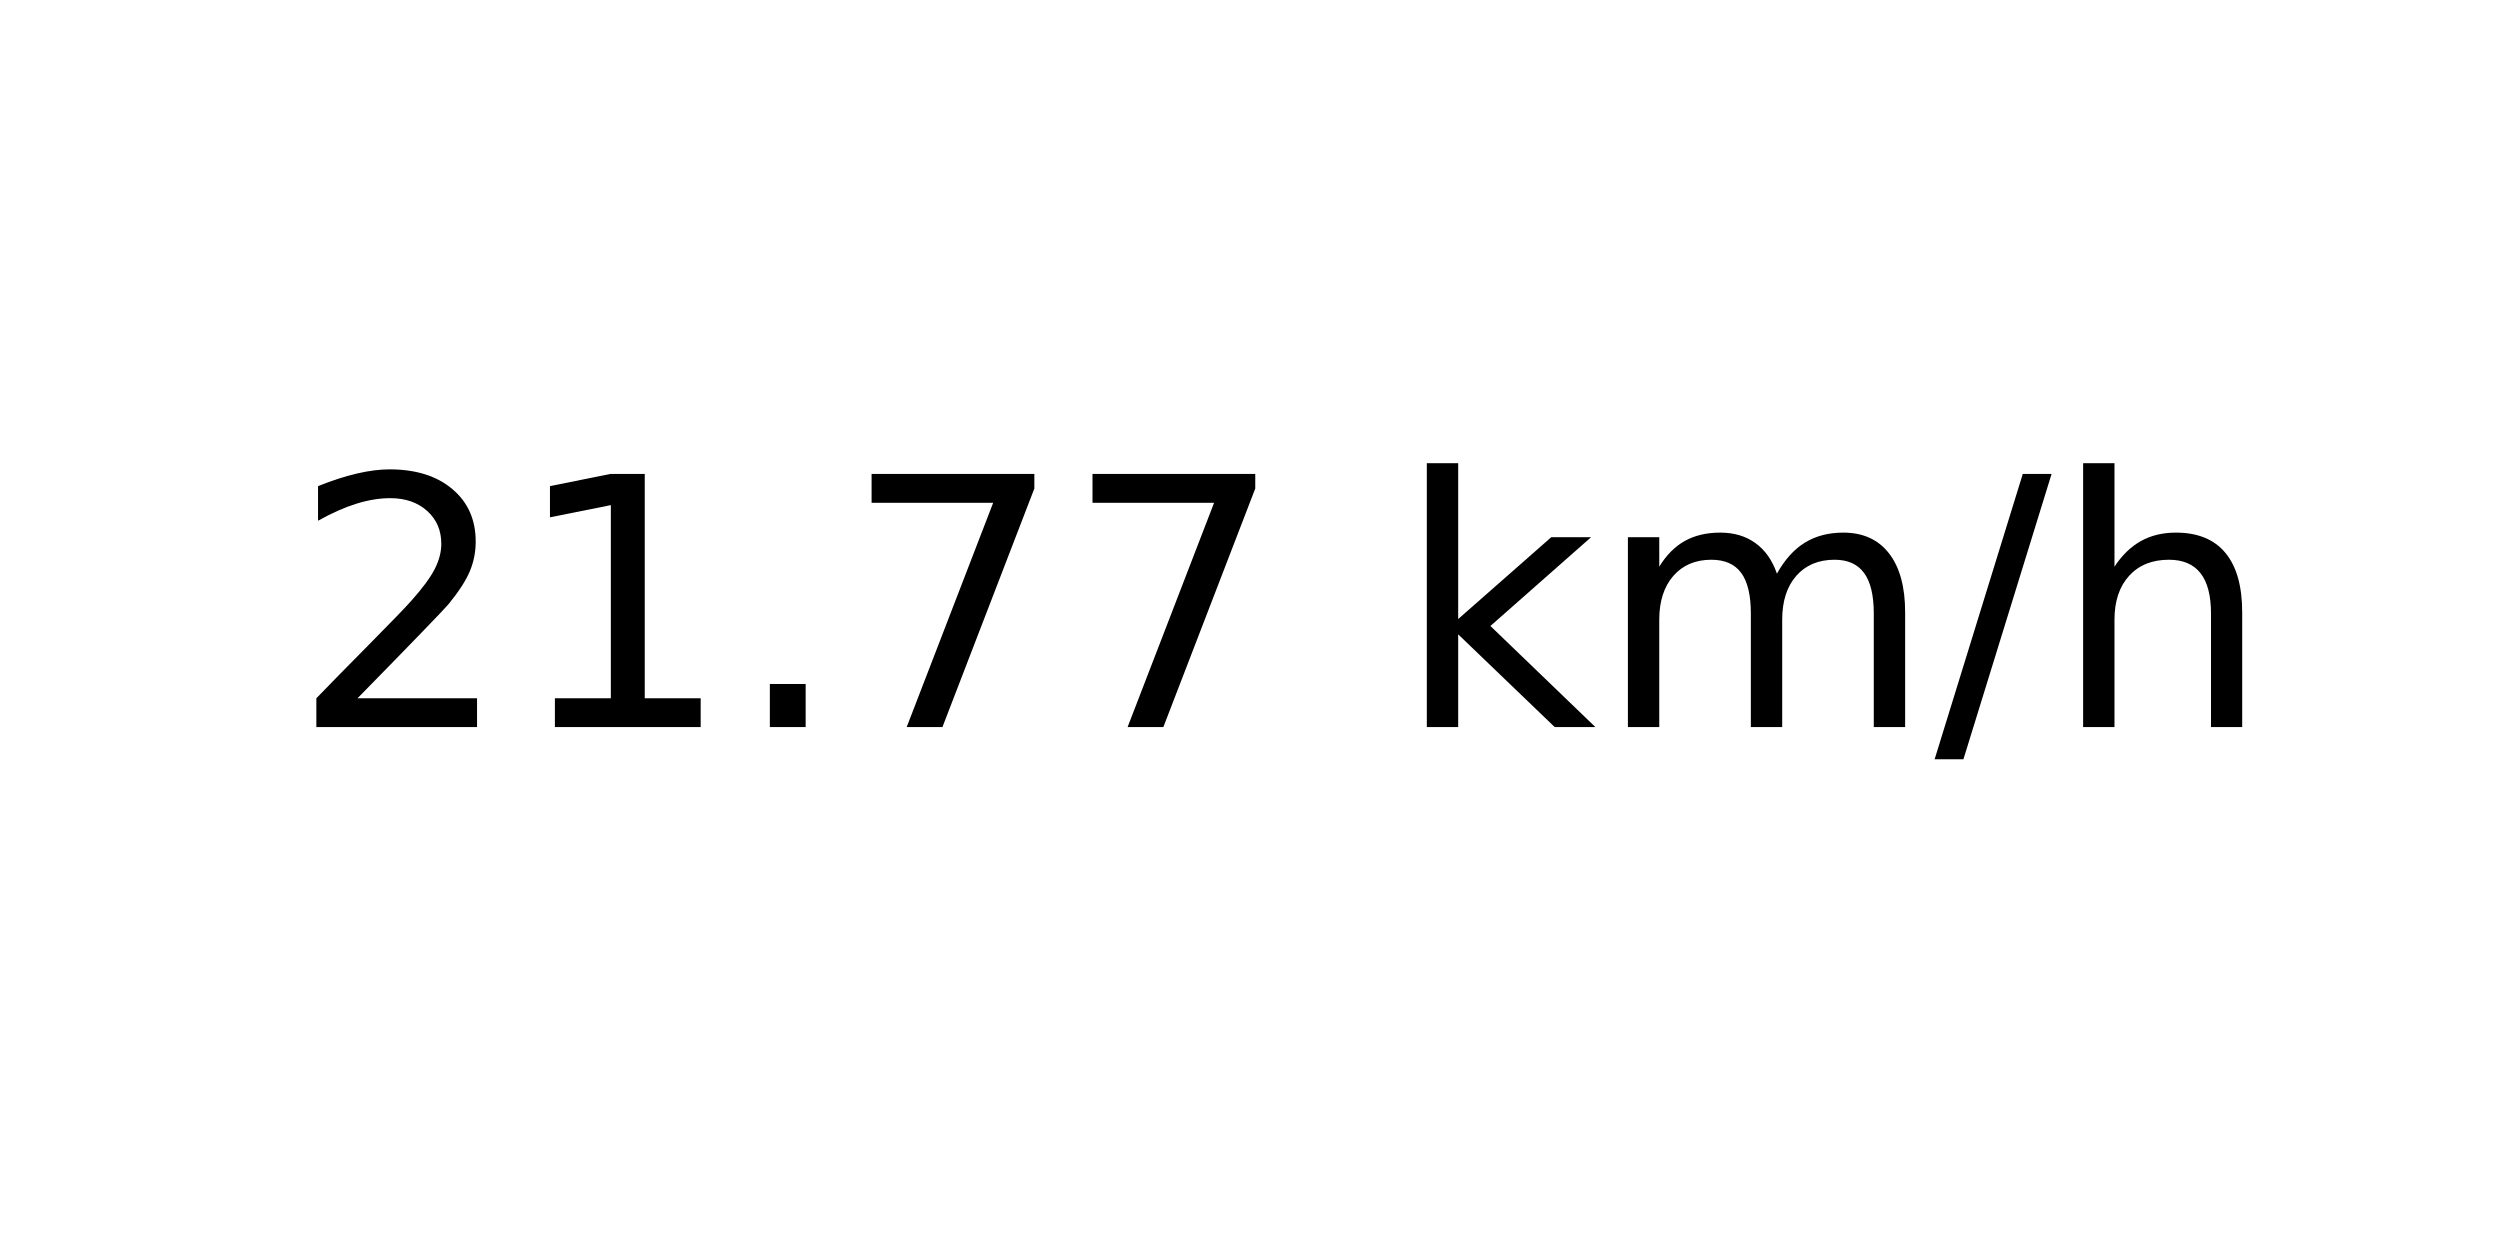
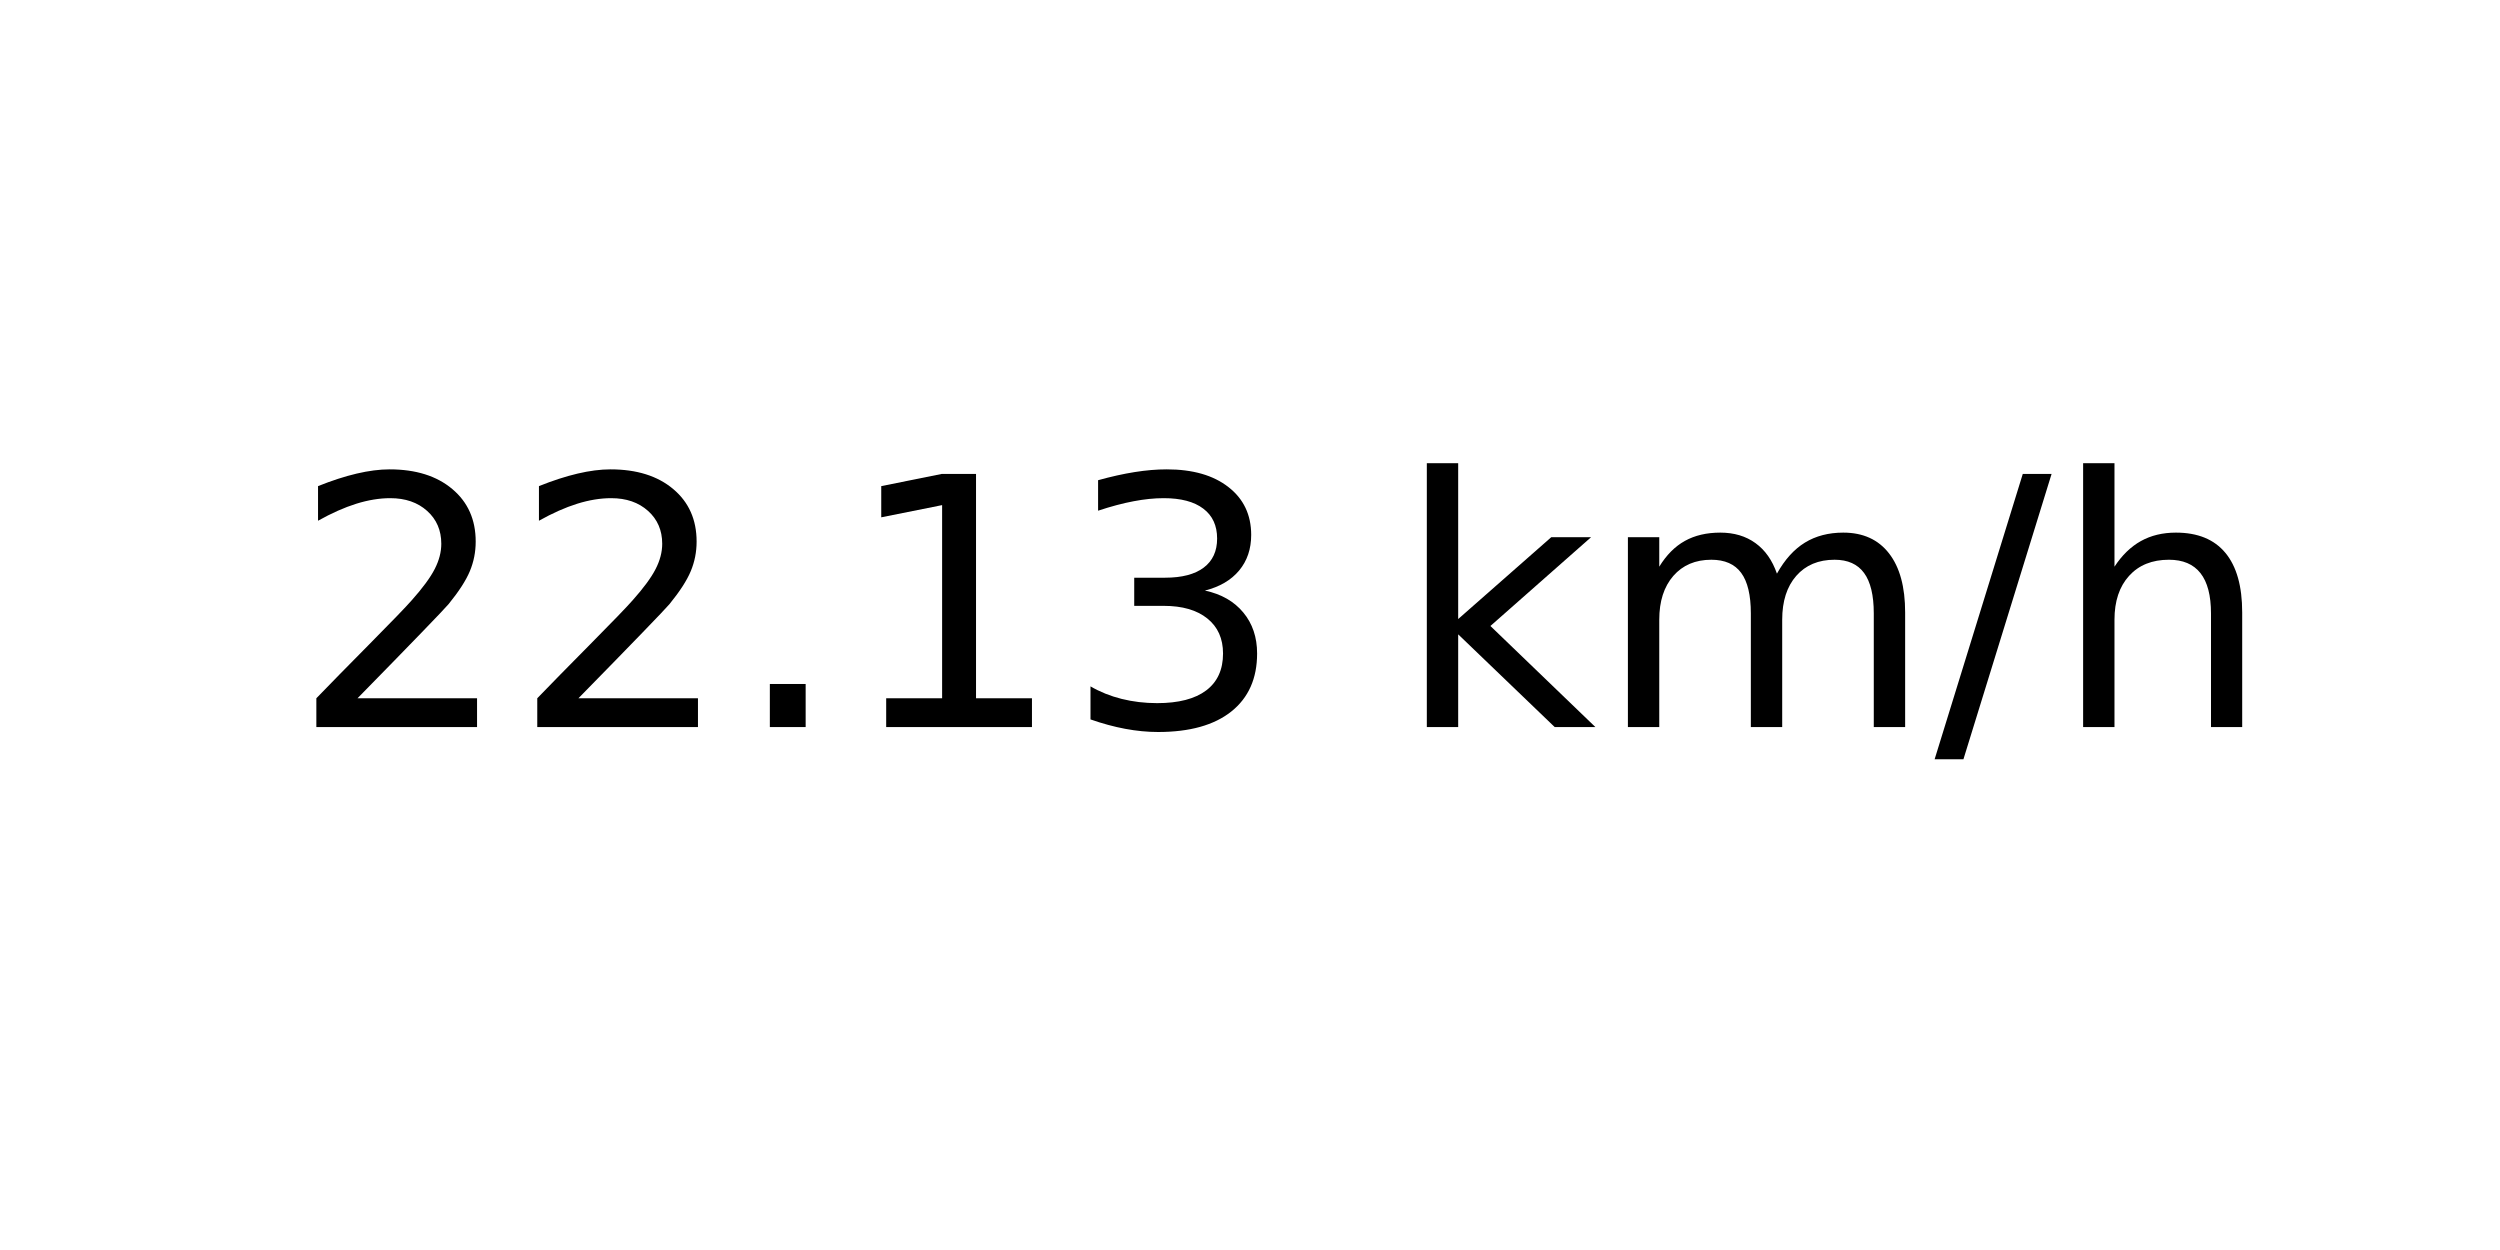
<svg xmlns="http://www.w3.org/2000/svg" xmlns:xlink="http://www.w3.org/1999/xlink" width="72pt" height="36pt" viewBox="0 0 72 36" version="1.1">
  <defs>
    <style type="text/css">*{stroke-linejoin: round; stroke-linecap: butt}</style>
  </defs>
  <g id="figure_1">
    <g id="axes_1">
      <g id="text_1">
        <g transform="translate(8.378125 20.93937) scale(0.1 -0.1)">
          <defs>
            <path id="DejaVuSans-32" d="M 1228 531  L 3431 531  L 3431 0  L 469 0  L 469 531  Q 828 903 1448 1529  Q 2069 2156 2228 2338  Q 2531 2678 2651 2914  Q 2772 3150 2772 3378  Q 2772 3750 2511 3984  Q 2250 4219 1831 4219  Q 1534 4219 1204 4116  Q 875 4013 500 3803  L 500 4441  Q 881 4594 1212 4672  Q 1544 4750 1819 4750  Q 2544 4750 2975 4387  Q 3406 4025 3406 3419  Q 3406 3131 3298 2873  Q 3191 2616 2906 2266  Q 2828 2175 2409 1742  Q 1991 1309 1228 531  z " transform="scale(0.015625)" />
+             <path id="DejaVuSans-2e" d="M 684 794  L 1344 794  L 1344 0  L 684 0  L 684 794  z " transform="scale(0.015625)" />
            <path id="DejaVuSans-31" d="M 794 531  L 1825 531  L 1825 4091  L 703 3866  L 703 4441  L 1819 4666  L 2450 4666  L 2450 531  L 3481 531  L 3481 0  L 794 0  L 794 531  z " transform="scale(0.015625)" />
-             <path id="DejaVuSans-2e" d="M 684 794  L 1344 794  L 1344 0  L 684 0  L 684 794  z " transform="scale(0.015625)" />
-             <path id="DejaVuSans-37" d="M 525 4666  L 3525 4666  L 3525 4397  L 1831 0  L 1172 0  L 2766 4134  L 525 4134  L 525 4666  z " transform="scale(0.015625)" />
+             <path id="DejaVuSans-33" d="M 2597 2516  Q 3050 2419 3304 2112  Q 3559 1806 3559 1356  Q 3559 666 3084 287  Q 2609 -91 1734 -91  Q 1441 -91 1130 -33  Q 819 25 488 141  L 488 750  Q 750 597 1062 519  Q 1375 441 1716 441  Q 2309 441 2620 675  Q 2931 909 2931 1356  Q 2931 1769 2642 2001  Q 2353 2234 1838 2234  L 1294 2234  L 1294 2753  L 1863 2753  Q 2328 2753 2575 2939  Q 2822 3125 2822 3475  Q 2822 3834 2567 4026  Q 2313 4219 1838 4219  Q 1578 4219 1281 4162  Q 984 4106 628 3988  L 628 4550  Q 988 4650 1302 4700  Q 1616 4750 1894 4750  Q 2613 4750 3031 4423  Q 3450 4097 3450 3541  Q 3450 3153 3228 2886  Q 3006 2619 2597 2516  z " transform="scale(0.015625)" />
            <path id="DejaVuSans-20" transform="scale(0.015625)" />
            <path id="DejaVuSans-6b" d="M 581 4863  L 1159 4863  L 1159 1991  L 2875 3500  L 3609 3500  L 1753 1863  L 3688 0  L 2938 0  L 1159 1709  L 1159 0  L 581 0  L 581 4863  z " transform="scale(0.015625)" />
            <path id="DejaVuSans-6d" d="M 3328 2828  Q 3544 3216 3844 3400  Q 4144 3584 4550 3584  Q 5097 3584 5394 3201  Q 5691 2819 5691 2113  L 5691 0  L 5113 0  L 5113 2094  Q 5113 2597 4934 2840  Q 4756 3084 4391 3084  Q 3944 3084 3684 2787  Q 3425 2491 3425 1978  L 3425 0  L 2847 0  L 2847 2094  Q 2847 2600 2669 2842  Q 2491 3084 2119 3084  Q 1678 3084 1418 2786  Q 1159 2488 1159 1978  L 1159 0  L 581 0  L 581 3500  L 1159 3500  L 1159 2956  Q 1356 3278 1631 3431  Q 1906 3584 2284 3584  Q 2666 3584 2933 3390  Q 3200 3197 3328 2828  z " transform="scale(0.015625)" />
            <path id="DejaVuSans-2f" d="M 1625 4666  L 2156 4666  L 531 -594  L 0 -594  L 1625 4666  z " transform="scale(0.015625)" />
            <path id="DejaVuSans-68" d="M 3513 2113  L 3513 0  L 2938 0  L 2938 2094  Q 2938 2591 2744 2837  Q 2550 3084 2163 3084  Q 1697 3084 1428 2787  Q 1159 2491 1159 1978  L 1159 0  L 581 0  L 581 4863  L 1159 4863  L 1159 2956  Q 1366 3272 1645 3428  Q 1925 3584 2291 3584  Q 2894 3584 3203 3211  Q 3513 2838 3513 2113  z " transform="scale(0.015625)" />
          </defs>
          <use xlink:href="#DejaVuSans-32" />
-           <use xlink:href="#DejaVuSans-31" x="63.623" />
+           <use xlink:href="#DejaVuSans-32" x="63.623" />
          <use xlink:href="#DejaVuSans-2e" x="127.246" />
-           <use xlink:href="#DejaVuSans-37" x="159.033" />
-           <use xlink:href="#DejaVuSans-37" x="222.656" />
+           <use xlink:href="#DejaVuSans-31" x="159.033" />
+           <use xlink:href="#DejaVuSans-33" x="222.656" />
          <use xlink:href="#DejaVuSans-20" x="286.279" />
          <use xlink:href="#DejaVuSans-6b" x="318.066" />
          <use xlink:href="#DejaVuSans-6d" x="375.977" />
          <use xlink:href="#DejaVuSans-2f" x="473.389" />
          <use xlink:href="#DejaVuSans-68" x="507.08" />
        </g>
      </g>
    </g>
  </g>
</svg>
